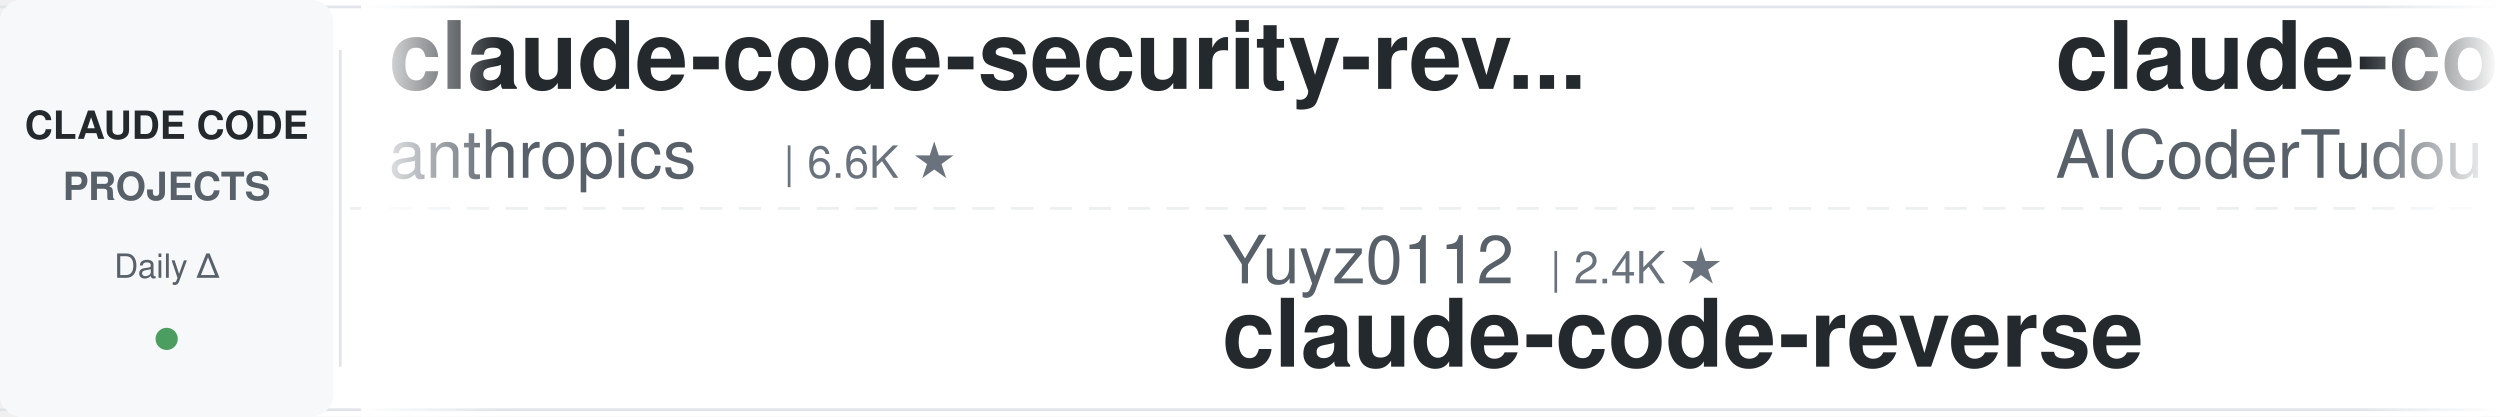
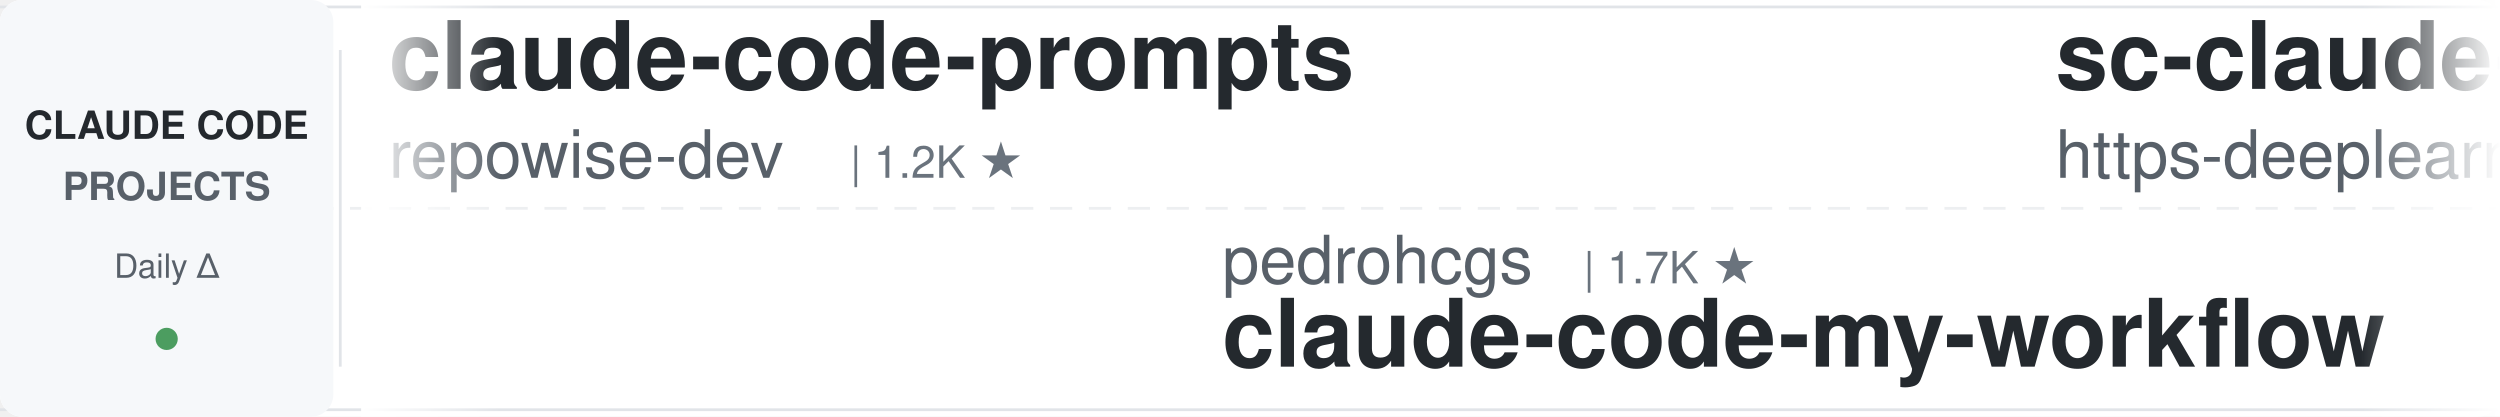
<svg xmlns="http://www.w3.org/2000/svg" width="900" height="150">
  <defs>
    <linearGradient id="leftFade" x1="0%" y1="0%" x2="100%" y2="0%">
      <stop offset="0%" style="stop-color:#ffffff;stop-opacity:1" />
      <stop offset="100%" style="stop-color:#ffffff;stop-opacity:0" />
    </linearGradient>
    <linearGradient id="rightFade" x1="0%" y1="0%" x2="100%" y2="0%">
      <stop offset="0%" style="stop-color:#ffffff;stop-opacity:0" />
      <stop offset="100%" style="stop-color:#ffffff;stop-opacity:1" />
    </linearGradient>
  </defs>
  <rect width="900" height="150" fill="#ffffff" rx="8" />
  <rect x="0" y="2" width="900" height="1" fill="#e1e4e8" />
  <rect x="0" y="147" width="900" height="1" fill="#e1e4e8" />
  <line x1="0" y1="75" x2="900" y2="75" stroke="#e1e4e8" stroke-width="1" stroke-dasharray="8 6" opacity="0.6" />
  <rect x="0" y="0" width="120" height="150" fill="#f6f8fa" rx="8" />
  <text x="60" y="50" font-family="-apple-system, BlinkMacSystemFont, 'Segoe UI', Helvetica, Arial, sans-serif" font-size="14" font-weight="600" fill="#24292e" text-anchor="middle">CLAUDE CODE</text>
  <text x="60" y="72" font-family="-apple-system, BlinkMacSystemFont, 'Segoe UI', Helvetica, Arial, sans-serif" font-size="14" font-weight="600" fill="#586069" text-anchor="middle">PROJECTS</text>
  <text x="60" y="100" font-family="-apple-system, BlinkMacSystemFont, 'Segoe UI', Helvetica, Arial, sans-serif" font-size="12" font-weight="500" fill="#586069" text-anchor="middle">Daily Δ</text>
  <circle cx="60" cy="122" r="4" fill="#22863a" opacity="0.8" />
  <rect x="122" y="18" width="1" height="114" fill="#e1e4e8" />
  <clipPath id="tickerClip">
    <rect x="130" y="0" width="770" height="150" />
  </clipPath>
  <g clip-path="url(#tickerClip)">
    <g id="tickerItems">
      <animateTransform attributeName="transform" attributeType="XML" type="translate" from="0 0" to="-3000 0" dur="54s" repeatCount="indefinite" />
      <g transform="translate(0, 0)">
-         <text x="140" y="32" font-family="-apple-system, BlinkMacSystemFont, 'Segoe UI', Helvetica, Arial, sans-serif" font-size="34" font-weight="600" fill="#24292e">claude-code-security-rev...</text>
-         <text x="140" y="64" font-family="-apple-system, BlinkMacSystemFont, 'Segoe UI', Helvetica, Arial, sans-serif" font-size="24" font-weight="400" fill="#586069">anthropics</text>
-         <text x="282" y="64" font-family="-apple-system, BlinkMacSystemFont, 'Segoe UI', Helvetica, Arial, sans-serif" font-size="16" font-weight="500" fill="#6a737d">| 6.6K ★</text>
+         <text x="140" y="32" font-family="-apple-system, BlinkMacSystemFont, 'Segoe UI', Helvetica, Arial, sans-serif" font-size="34" font-weight="600" fill="#24292e">claude-code-prompts</text>
+         <text x="140" y="64" font-family="-apple-system, BlinkMacSystemFont, 'Segoe UI', Helvetica, Arial, sans-serif" font-size="24" font-weight="400" fill="#586069">repowise-dev</text>
+         <text x="306" y="64" font-family="-apple-system, BlinkMacSystemFont, 'Segoe UI', Helvetica, Arial, sans-serif" font-size="16" font-weight="500" fill="#6a737d">| 1.2K ★</text>
      </g>
      <g transform="translate(300, 0)">
-         <text x="140" y="102" font-family="-apple-system, BlinkMacSystemFont, 'Segoe UI', Helvetica, Arial, sans-serif" font-size="24" font-weight="400" fill="#586069">Yuyz0112</text>
-         <text x="258" y="102" font-family="-apple-system, BlinkMacSystemFont, 'Segoe UI', Helvetica, Arial, sans-serif" font-size="16" font-weight="500" fill="#6a737d">| 2.4K ★</text>
-         <text x="140" y="132" font-family="-apple-system, BlinkMacSystemFont, 'Segoe UI', Helvetica, Arial, sans-serif" font-size="34" font-weight="600" fill="#24292e">claude-code-reverse</text>
+         <text x="140" y="102" font-family="-apple-system, BlinkMacSystemFont, 'Segoe UI', Helvetica, Arial, sans-serif" font-size="24" font-weight="400" fill="#586069">pedrohcgs</text>
+         <text x="270" y="102" font-family="-apple-system, BlinkMacSystemFont, 'Segoe UI', Helvetica, Arial, sans-serif" font-size="16" font-weight="500" fill="#6a737d">| 1.7K ★</text>
+         <text x="140" y="132" font-family="-apple-system, BlinkMacSystemFont, 'Segoe UI', Helvetica, Arial, sans-serif" font-size="34" font-weight="600" fill="#24292e">claude-code-my-workflow</text>
      </g>
      <g transform="translate(600, 0)">
-         <text x="140" y="32" font-family="-apple-system, BlinkMacSystemFont, 'Segoe UI', Helvetica, Arial, sans-serif" font-size="34" font-weight="600" fill="#24292e">claude-code-tudou</text>
-         <text x="140" y="64" font-family="-apple-system, BlinkMacSystemFont, 'Segoe UI', Helvetica, Arial, sans-serif" font-size="24" font-weight="400" fill="#586069">AICoderTudou</text>
-         <text x="306" y="64" font-family="-apple-system, BlinkMacSystemFont, 'Segoe UI', Helvetica, Arial, sans-serif" font-size="16" font-weight="500" fill="#6a737d">| 491 ★</text>
+         <text x="140" y="32" font-family="-apple-system, BlinkMacSystemFont, 'Segoe UI', Helvetica, Arial, sans-serif" font-size="34" font-weight="600" fill="#24292e">sc-claude-code-files</text>
+         <text x="140" y="64" font-family="-apple-system, BlinkMacSystemFont, 'Segoe UI', Helvetica, Arial, sans-serif" font-size="24" font-weight="400" fill="#586069">https-deeplearning-ai</text>
+         <text x="414" y="64" font-family="-apple-system, BlinkMacSystemFont, 'Segoe UI', Helvetica, Arial, sans-serif" font-size="16" font-weight="500" fill="#6a737d">| 559 ★</text>
      </g>
      <g transform="translate(900, 0)">
-         <text x="140" y="102" font-family="-apple-system, BlinkMacSystemFont, 'Segoe UI', Helvetica, Arial, sans-serif" font-size="24" font-weight="400" fill="#586069">zebbern</text>
-         <text x="246" y="102" font-family="-apple-system, BlinkMacSystemFont, 'Segoe UI', Helvetica, Arial, sans-serif" font-size="16" font-weight="500" fill="#6a737d">| 4.7K ★</text>
-         <text x="140" y="132" font-family="-apple-system, BlinkMacSystemFont, 'Segoe UI', Helvetica, Arial, sans-serif" font-size="34" font-weight="600" fill="#24292e">claude-code-guide</text>
+         <text x="140" y="102" font-family="-apple-system, BlinkMacSystemFont, 'Segoe UI', Helvetica, Arial, sans-serif" font-size="24" font-weight="400" fill="#586069">Chachamaru127</text>
+         <text x="318" y="102" font-family="-apple-system, BlinkMacSystemFont, 'Segoe UI', Helvetica, Arial, sans-serif" font-size="16" font-weight="500" fill="#6a737d">| 3.2K ★</text>
+         <text x="140" y="132" font-family="-apple-system, BlinkMacSystemFont, 'Segoe UI', Helvetica, Arial, sans-serif" font-size="34" font-weight="600" fill="#24292e">claude-code-harness</text>
      </g>
      <g transform="translate(1200, 0)">
-         <text x="140" y="32" font-family="-apple-system, BlinkMacSystemFont, 'Segoe UI', Helvetica, Arial, sans-serif" font-size="34" font-weight="600" fill="#24292e">Open-ClaudeCode</text>
-         <text x="140" y="64" font-family="-apple-system, BlinkMacSystemFont, 'Segoe UI', Helvetica, Arial, sans-serif" font-size="24" font-weight="400" fill="#586069">LING71671</text>
-         <text x="270" y="64" font-family="-apple-system, BlinkMacSystemFont, 'Segoe UI', Helvetica, Arial, sans-serif" font-size="16" font-weight="500" fill="#6a737d">| 974 ★</text>
+         <text x="140" y="32" font-family="-apple-system, BlinkMacSystemFont, 'Segoe UI', Helvetica, Arial, sans-serif" font-size="34" font-weight="600" fill="#24292e">claude-code-action</text>
+         <text x="140" y="64" font-family="-apple-system, BlinkMacSystemFont, 'Segoe UI', Helvetica, Arial, sans-serif" font-size="24" font-weight="400" fill="#586069">anthropics</text>
+         <text x="282" y="64" font-family="-apple-system, BlinkMacSystemFont, 'Segoe UI', Helvetica, Arial, sans-serif" font-size="16" font-weight="500" fill="#6a737d">| 9.7K ★</text>
      </g>
      <g transform="translate(1500, 0)">
-         <text x="140" y="102" font-family="-apple-system, BlinkMacSystemFont, 'Segoe UI', Helvetica, Arial, sans-serif" font-size="24" font-weight="400" fill="#586069">ChrisWiles</text>
-         <text x="282" y="102" font-family="-apple-system, BlinkMacSystemFont, 'Segoe UI', Helvetica, Arial, sans-serif" font-size="16" font-weight="500" fill="#6a737d">| 6.1K ★</text>
-         <text x="140" y="132" font-family="-apple-system, BlinkMacSystemFont, 'Segoe UI', Helvetica, Arial, sans-serif" font-size="34" font-weight="600" fill="#24292e">claude-code-showcase</text>
+         <text x="140" y="102" font-family="-apple-system, BlinkMacSystemFont, 'Segoe UI', Helvetica, Arial, sans-serif" font-size="24" font-weight="400" fill="#586069">hangsman</text>
+         <text x="258" y="102" font-family="-apple-system, BlinkMacSystemFont, 'Segoe UI', Helvetica, Arial, sans-serif" font-size="16" font-weight="500" fill="#6a737d">| 799 ★</text>
+         <text x="140" y="132" font-family="-apple-system, BlinkMacSystemFont, 'Segoe UI', Helvetica, Arial, sans-serif" font-size="34" font-weight="600" fill="#24292e">claude-code-source</text>
      </g>
      <g transform="translate(1800, 0)">
-         <text x="140" y="32" font-family="-apple-system, BlinkMacSystemFont, 'Segoe UI', Helvetica, Arial, sans-serif" font-size="34" font-weight="600" fill="#24292e">claude-code-cli</text>
-         <text x="140" y="64" font-family="-apple-system, BlinkMacSystemFont, 'Segoe UI', Helvetica, Arial, sans-serif" font-size="24" font-weight="400" fill="#586069">huangserva</text>
-         <text x="282" y="64" font-family="-apple-system, BlinkMacSystemFont, 'Segoe UI', Helvetica, Arial, sans-serif" font-size="16" font-weight="500" fill="#6a737d">| 630 ★</text>
+         <text x="140" y="32" font-family="-apple-system, BlinkMacSystemFont, 'Segoe UI', Helvetica, Arial, sans-serif" font-size="34" font-weight="600" fill="#24292e">awesome-claude-code-plug...</text>
+         <text x="140" y="64" font-family="-apple-system, BlinkMacSystemFont, 'Segoe UI', Helvetica, Arial, sans-serif" font-size="24" font-weight="400" fill="#586069">ccplugins</text>
+         <text x="270" y="64" font-family="-apple-system, BlinkMacSystemFont, 'Segoe UI', Helvetica, Arial, sans-serif" font-size="16" font-weight="500" fill="#6a737d">| 988 ★</text>
      </g>
      <g transform="translate(2100, 0)">
-         <text x="140" y="102" font-family="-apple-system, BlinkMacSystemFont, 'Segoe UI', Helvetica, Arial, sans-serif" font-size="24" font-weight="400" fill="#586069">anthropics</text>
-         <text x="282" y="102" font-family="-apple-system, BlinkMacSystemFont, 'Segoe UI', Helvetica, Arial, sans-serif" font-size="16" font-weight="500" fill="#6a737d">| 9.7K ★</text>
-         <text x="140" y="132" font-family="-apple-system, BlinkMacSystemFont, 'Segoe UI', Helvetica, Arial, sans-serif" font-size="34" font-weight="600" fill="#24292e">claude-code-action</text>
+         <text x="140" y="102" font-family="-apple-system, BlinkMacSystemFont, 'Segoe UI', Helvetica, Arial, sans-serif" font-size="24" font-weight="400" fill="#586069">WorldFlowAI</text>
+         <text x="294" y="102" font-family="-apple-system, BlinkMacSystemFont, 'Segoe UI', Helvetica, Arial, sans-serif" font-size="16" font-weight="500" fill="#6a737d">| 5.5K ★</text>
+         <text x="140" y="132" font-family="-apple-system, BlinkMacSystemFont, 'Segoe UI', Helvetica, Arial, sans-serif" font-size="34" font-weight="600" fill="#24292e">everything-claude-code</text>
      </g>
      <g transform="translate(2400, 0)">
-         <text x="140" y="32" font-family="-apple-system, BlinkMacSystemFont, 'Segoe UI', Helvetica, Arial, sans-serif" font-size="34" font-weight="600" fill="#24292e">claude-code-system-promp...</text>
-         <text x="140" y="64" font-family="-apple-system, BlinkMacSystemFont, 'Segoe UI', Helvetica, Arial, sans-serif" font-size="24" font-weight="400" fill="#586069">Piebald-AI</text>
-         <text x="282" y="64" font-family="-apple-system, BlinkMacSystemFont, 'Segoe UI', Helvetica, Arial, sans-serif" font-size="16" font-weight="500" fill="#6a737d">| 13.0K ★</text>
+         <text x="140" y="32" font-family="-apple-system, BlinkMacSystemFont, 'Segoe UI', Helvetica, Arial, sans-serif" font-size="34" font-weight="600" fill="#24292e">claude-code-source</text>
+         <text x="140" y="64" font-family="-apple-system, BlinkMacSystemFont, 'Segoe UI', Helvetica, Arial, sans-serif" font-size="24" font-weight="400" fill="#586069">AprilNEA</text>
+         <text x="258" y="64" font-family="-apple-system, BlinkMacSystemFont, 'Segoe UI', Helvetica, Arial, sans-serif" font-size="16" font-weight="500" fill="#6a737d">| 394 ★</text>
      </g>
      <g transform="translate(2700, 0)">
-         <text x="140" y="102" font-family="-apple-system, BlinkMacSystemFont, 'Segoe UI', Helvetica, Arial, sans-serif" font-size="24" font-weight="400" fill="#586069">VILA-Lab</text>
-         <text x="258" y="102" font-family="-apple-system, BlinkMacSystemFont, 'Segoe UI', Helvetica, Arial, sans-serif" font-size="16" font-weight="500" fill="#6a737d">| 2.2K ★</text>
-         <text x="140" y="132" font-family="-apple-system, BlinkMacSystemFont, 'Segoe UI', Helvetica, Arial, sans-serif" font-size="34" font-weight="600" fill="#24292e">Dive-into-Claude-Code</text>
+         <text x="140" y="102" font-family="-apple-system, BlinkMacSystemFont, 'Segoe UI', Helvetica, Arial, sans-serif" font-size="24" font-weight="400" fill="#586069">disler</text>
+         <text x="234" y="102" font-family="-apple-system, BlinkMacSystemFont, 'Segoe UI', Helvetica, Arial, sans-serif" font-size="16" font-weight="500" fill="#6a737d">| 1.7K ★</text>
+         <text x="140" y="132" font-family="-apple-system, BlinkMacSystemFont, 'Segoe UI', Helvetica, Arial, sans-serif" font-size="34" font-weight="600" fill="#24292e">pi-vs-claude-code</text>
      </g>
      <g transform="translate(3000, 0)">
-         <text x="140" y="32" font-family="-apple-system, BlinkMacSystemFont, 'Segoe UI', Helvetica, Arial, sans-serif" font-size="34" font-weight="600" fill="#24292e">claude-code-security-rev...</text>
-         <text x="140" y="64" font-family="-apple-system, BlinkMacSystemFont, 'Segoe UI', Helvetica, Arial, sans-serif" font-size="24" font-weight="400" fill="#586069">anthropics</text>
-         <text x="282" y="64" font-family="-apple-system, BlinkMacSystemFont, 'Segoe UI', Helvetica, Arial, sans-serif" font-size="16" font-weight="500" fill="#6a737d">| 6.6K ★</text>
+         <text x="140" y="32" font-family="-apple-system, BlinkMacSystemFont, 'Segoe UI', Helvetica, Arial, sans-serif" font-size="34" font-weight="600" fill="#24292e">claude-code-prompts</text>
+         <text x="140" y="64" font-family="-apple-system, BlinkMacSystemFont, 'Segoe UI', Helvetica, Arial, sans-serif" font-size="24" font-weight="400" fill="#586069">repowise-dev</text>
+         <text x="306" y="64" font-family="-apple-system, BlinkMacSystemFont, 'Segoe UI', Helvetica, Arial, sans-serif" font-size="16" font-weight="500" fill="#6a737d">| 1.2K ★</text>
      </g>
      <g transform="translate(3300, 0)">
-         <text x="140" y="102" font-family="-apple-system, BlinkMacSystemFont, 'Segoe UI', Helvetica, Arial, sans-serif" font-size="24" font-weight="400" fill="#586069">Yuyz0112</text>
-         <text x="258" y="102" font-family="-apple-system, BlinkMacSystemFont, 'Segoe UI', Helvetica, Arial, sans-serif" font-size="16" font-weight="500" fill="#6a737d">| 2.4K ★</text>
-         <text x="140" y="132" font-family="-apple-system, BlinkMacSystemFont, 'Segoe UI', Helvetica, Arial, sans-serif" font-size="34" font-weight="600" fill="#24292e">claude-code-reverse</text>
+         <text x="140" y="102" font-family="-apple-system, BlinkMacSystemFont, 'Segoe UI', Helvetica, Arial, sans-serif" font-size="24" font-weight="400" fill="#586069">pedrohcgs</text>
+         <text x="270" y="102" font-family="-apple-system, BlinkMacSystemFont, 'Segoe UI', Helvetica, Arial, sans-serif" font-size="16" font-weight="500" fill="#6a737d">| 1.7K ★</text>
+         <text x="140" y="132" font-family="-apple-system, BlinkMacSystemFont, 'Segoe UI', Helvetica, Arial, sans-serif" font-size="34" font-weight="600" fill="#24292e">claude-code-my-workflow</text>
      </g>
      <g transform="translate(3600, 0)">
-         <text x="140" y="32" font-family="-apple-system, BlinkMacSystemFont, 'Segoe UI', Helvetica, Arial, sans-serif" font-size="34" font-weight="600" fill="#24292e">claude-code-tudou</text>
-         <text x="140" y="64" font-family="-apple-system, BlinkMacSystemFont, 'Segoe UI', Helvetica, Arial, sans-serif" font-size="24" font-weight="400" fill="#586069">AICoderTudou</text>
-         <text x="306" y="64" font-family="-apple-system, BlinkMacSystemFont, 'Segoe UI', Helvetica, Arial, sans-serif" font-size="16" font-weight="500" fill="#6a737d">| 491 ★</text>
+         <text x="140" y="32" font-family="-apple-system, BlinkMacSystemFont, 'Segoe UI', Helvetica, Arial, sans-serif" font-size="34" font-weight="600" fill="#24292e">sc-claude-code-files</text>
+         <text x="140" y="64" font-family="-apple-system, BlinkMacSystemFont, 'Segoe UI', Helvetica, Arial, sans-serif" font-size="24" font-weight="400" fill="#586069">https-deeplearning-ai</text>
+         <text x="414" y="64" font-family="-apple-system, BlinkMacSystemFont, 'Segoe UI', Helvetica, Arial, sans-serif" font-size="16" font-weight="500" fill="#6a737d">| 559 ★</text>
      </g>
      <g transform="translate(3900, 0)">
-         <text x="140" y="102" font-family="-apple-system, BlinkMacSystemFont, 'Segoe UI', Helvetica, Arial, sans-serif" font-size="24" font-weight="400" fill="#586069">zebbern</text>
-         <text x="246" y="102" font-family="-apple-system, BlinkMacSystemFont, 'Segoe UI', Helvetica, Arial, sans-serif" font-size="16" font-weight="500" fill="#6a737d">| 4.7K ★</text>
-         <text x="140" y="132" font-family="-apple-system, BlinkMacSystemFont, 'Segoe UI', Helvetica, Arial, sans-serif" font-size="34" font-weight="600" fill="#24292e">claude-code-guide</text>
+         <text x="140" y="102" font-family="-apple-system, BlinkMacSystemFont, 'Segoe UI', Helvetica, Arial, sans-serif" font-size="24" font-weight="400" fill="#586069">Chachamaru127</text>
+         <text x="318" y="102" font-family="-apple-system, BlinkMacSystemFont, 'Segoe UI', Helvetica, Arial, sans-serif" font-size="16" font-weight="500" fill="#6a737d">| 3.2K ★</text>
+         <text x="140" y="132" font-family="-apple-system, BlinkMacSystemFont, 'Segoe UI', Helvetica, Arial, sans-serif" font-size="34" font-weight="600" fill="#24292e">claude-code-harness</text>
      </g>
    </g>
  </g>
  <rect x="130" y="0" width="50" height="150" fill="url(#leftFade)" />
  <rect x="850" y="0" width="50" height="150" fill="url(#rightFade)" />
</svg>
